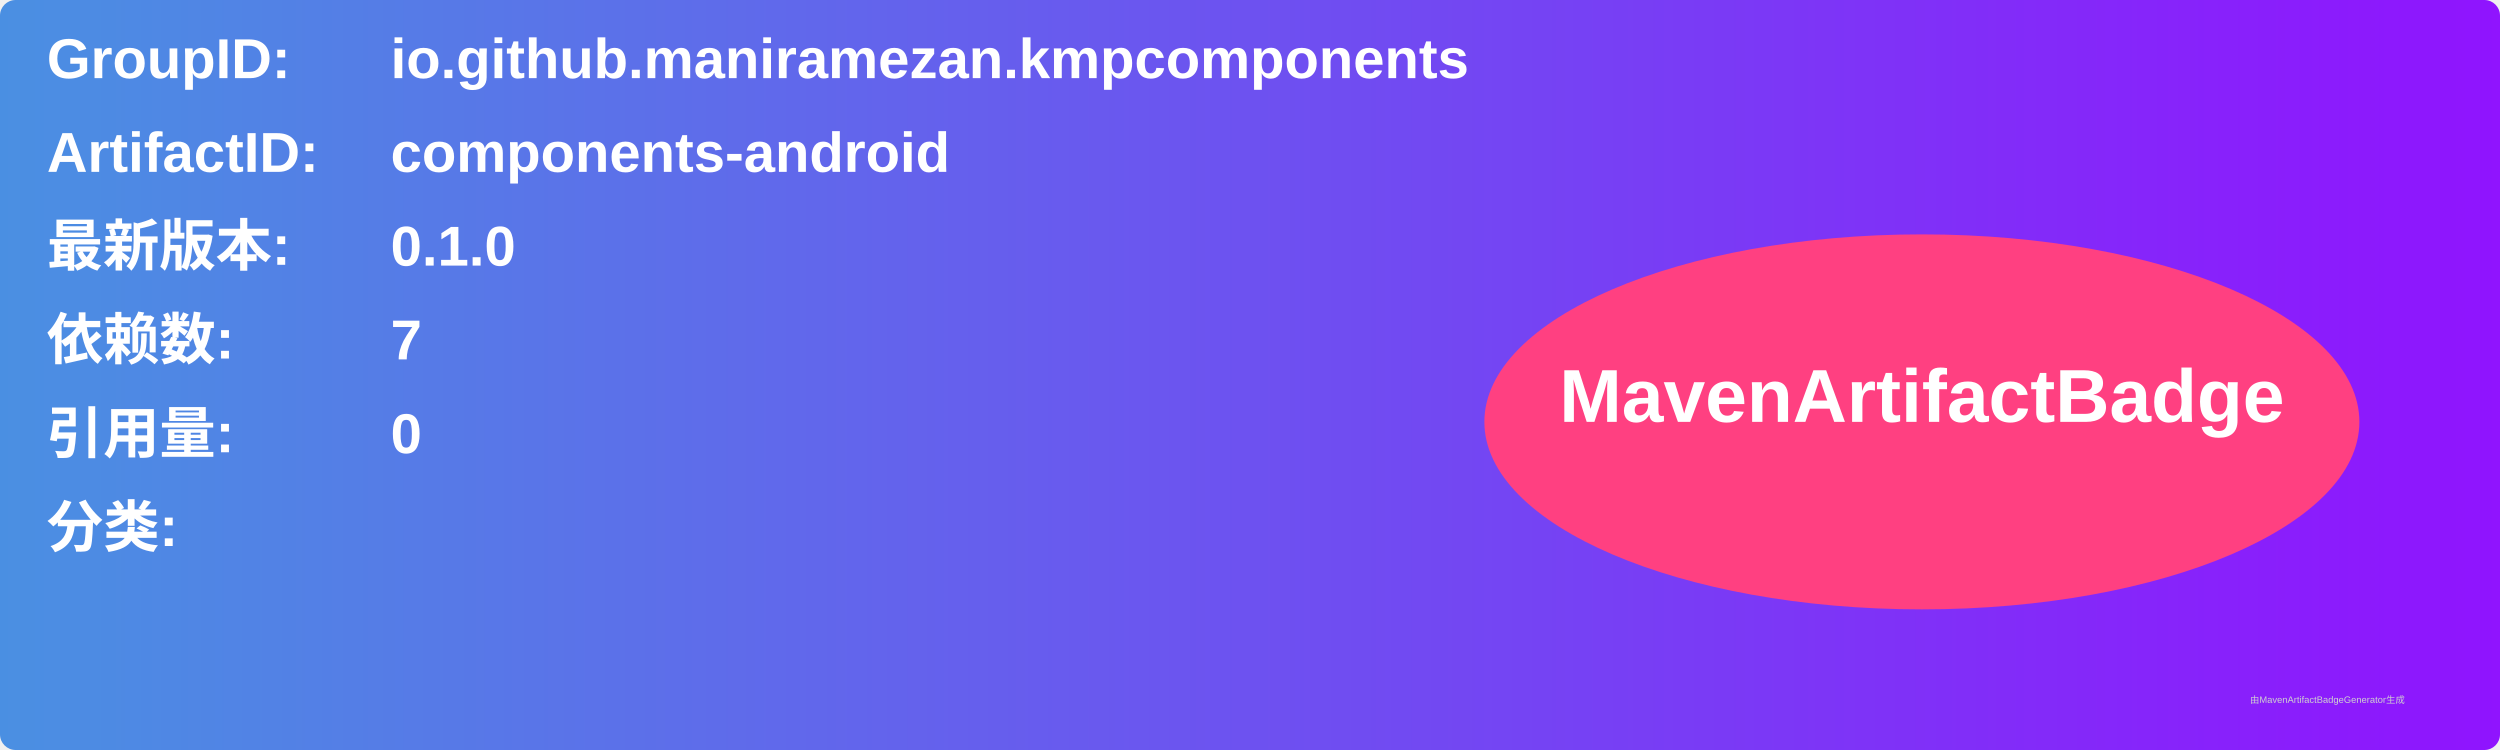
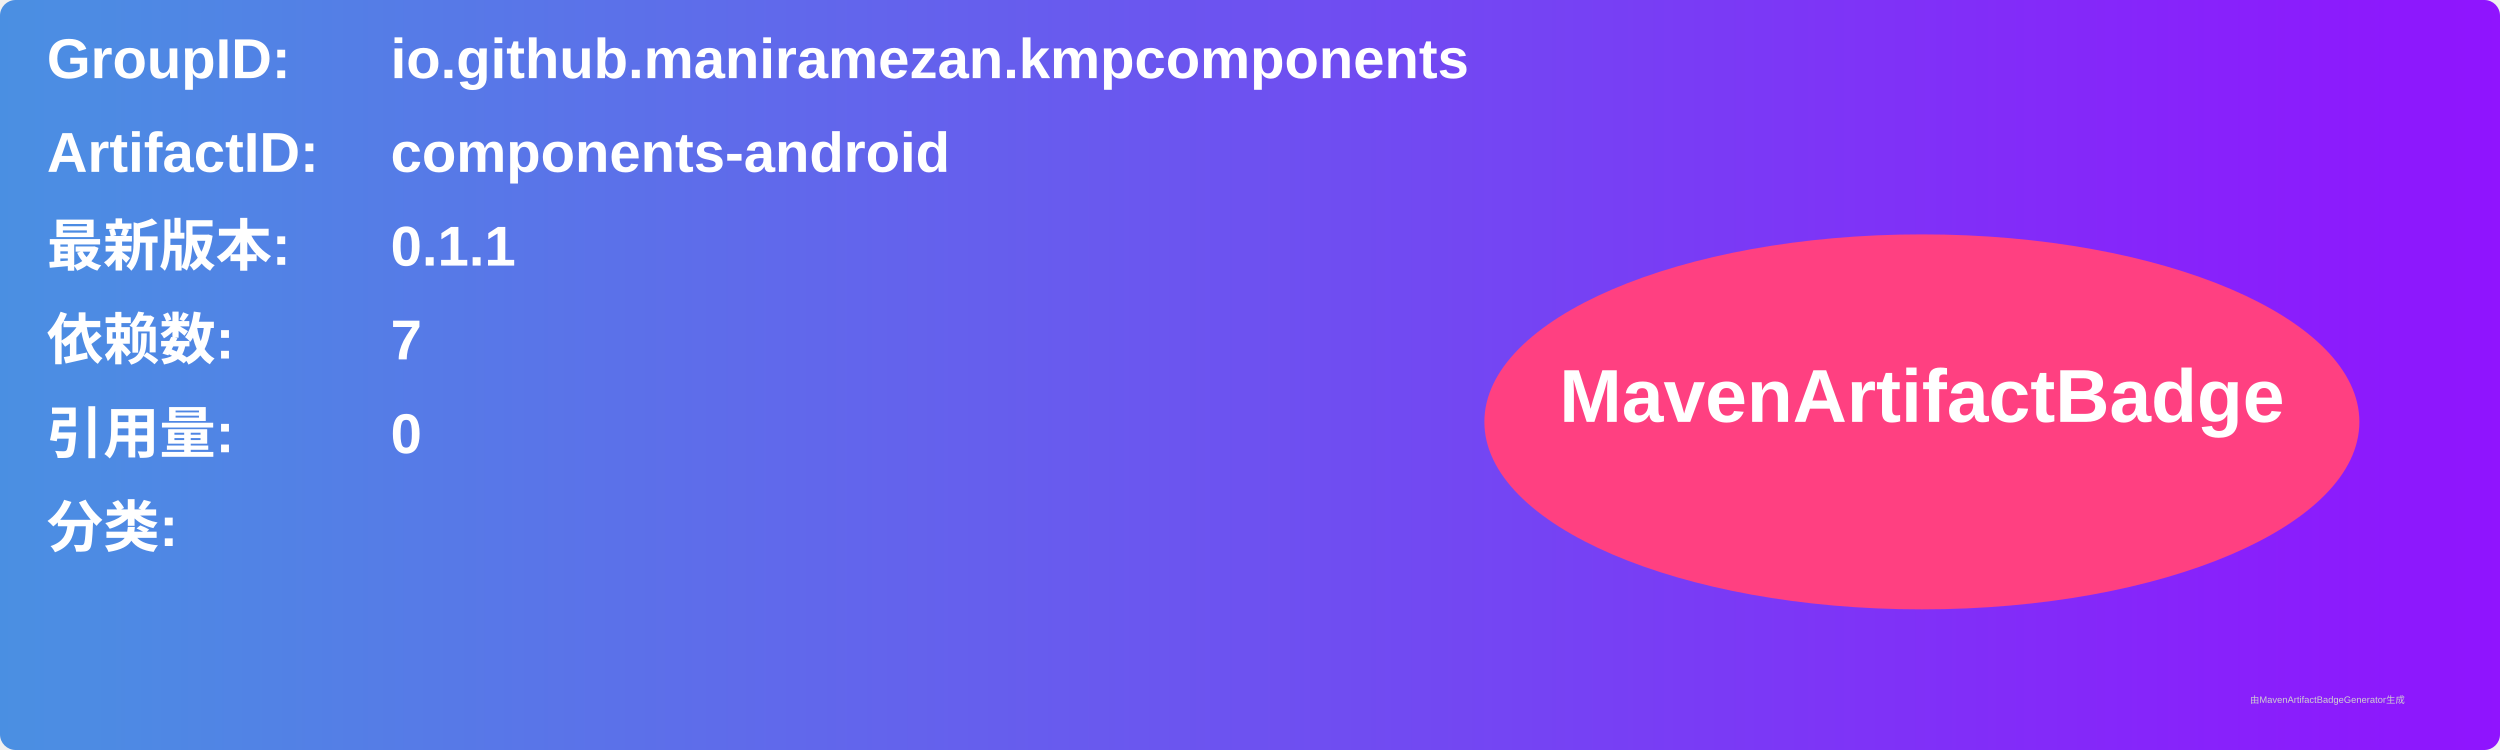
<svg xmlns="http://www.w3.org/2000/svg" width="800" height="240" viewBox="0 0 800 240">
  <linearGradient id="grad" x1="0%" y1="0%" x2="100%" y2="0%">
    <stop offset="0%" stop-color="#4a90e2" />
    <stop offset="100%" stop-color="#9013fe" />
  </linearGradient>
  <rect width="100%" height="100%" rx="5" ry="5" fill="url(#grad)" />
  <g transform="translate(15, 15)">
    <text x="0" y="10" font-family="Arial" font-size="18" fill="white" font-weight="bold" width="260">GroupID:</text>
    <text x="110" y="10" font-family="Arial" font-size="18" fill="white" font-weight="bold" width="460">io.github.maniramezan.kmpcomponents</text>
    <text x="0" y="40" font-family="Arial" font-size="18" fill="white" font-weight="bold" width="260">ArtifactID:</text>
    <text x="110" y="40" font-family="Arial" font-size="18" fill="white" font-weight="bold" width="460">components-android</text>
    <text x="0" y="70" font-family="Arial" font-size="18" fill="white" font-weight="bold">最新版本:</text>
    <text x="110" y="70" font-family="Arial" font-size="18" fill="white" font-weight="bold">
-       <tspan font-weight="bold">0.1.0</tspan>
+       <tspan font-weight="bold">0.1.1</tspan>
    </text>
    <text x="0" y="100" font-family="Arial" font-size="18" fill="white" font-weight="bold">依赖数: </text>
    <text x="110" y="100" font-family="Arial" font-size="18" fill="white">
      <tspan font-weight="bold">7</tspan>
    </text>
    <text x="0" y="130" font-family="Arial" font-size="18" fill="white" font-weight="bold">引用量: </text>
    <text x="110" y="130" font-family="Arial" font-size="18" fill="white">
      <tspan font-weight="bold">0</tspan>
    </text>
    <text x="0" y="160" font-family="Arial" font-size="18" fill="white" font-weight="bold">分类:</text>
    <text x="10" y="190" font-family="Arial" font-size="10" fill="white">
      <tspan font-weight="bold" />
    </text>
    <ellipse cx="600" cy="120" rx="140" ry="60" fill="#ff4081" />
    <text x="600" y="120" text-anchor="middle" font-family="Arial" font-size="24" fill="white" font-weight="bold">MavenArtifactBadge</text>
  </g>
  <text x="720" y="225" font-family="Arial" font-size="3" fill="#d0d0d0">由MavenArtifactBadgeGenerator生成</text>
</svg>
